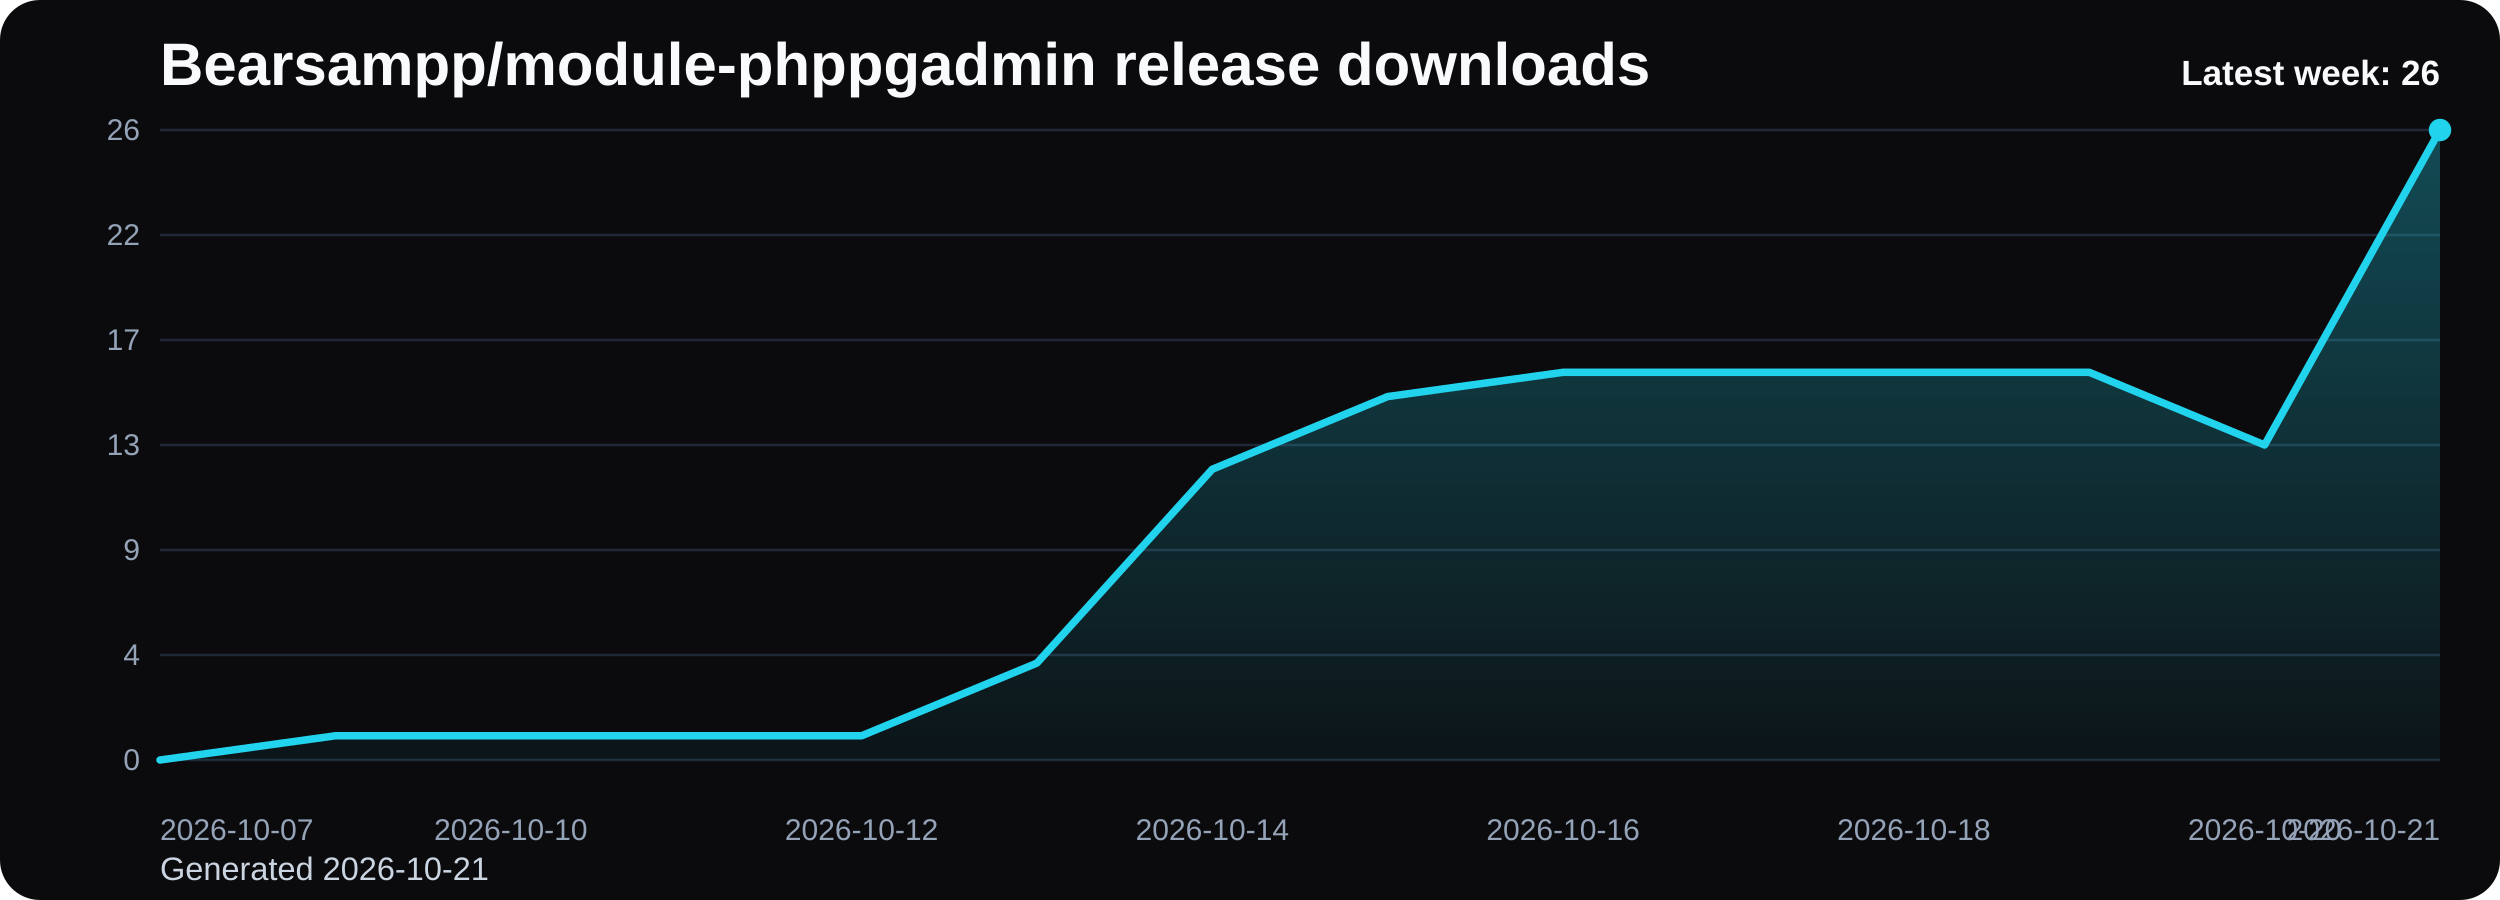
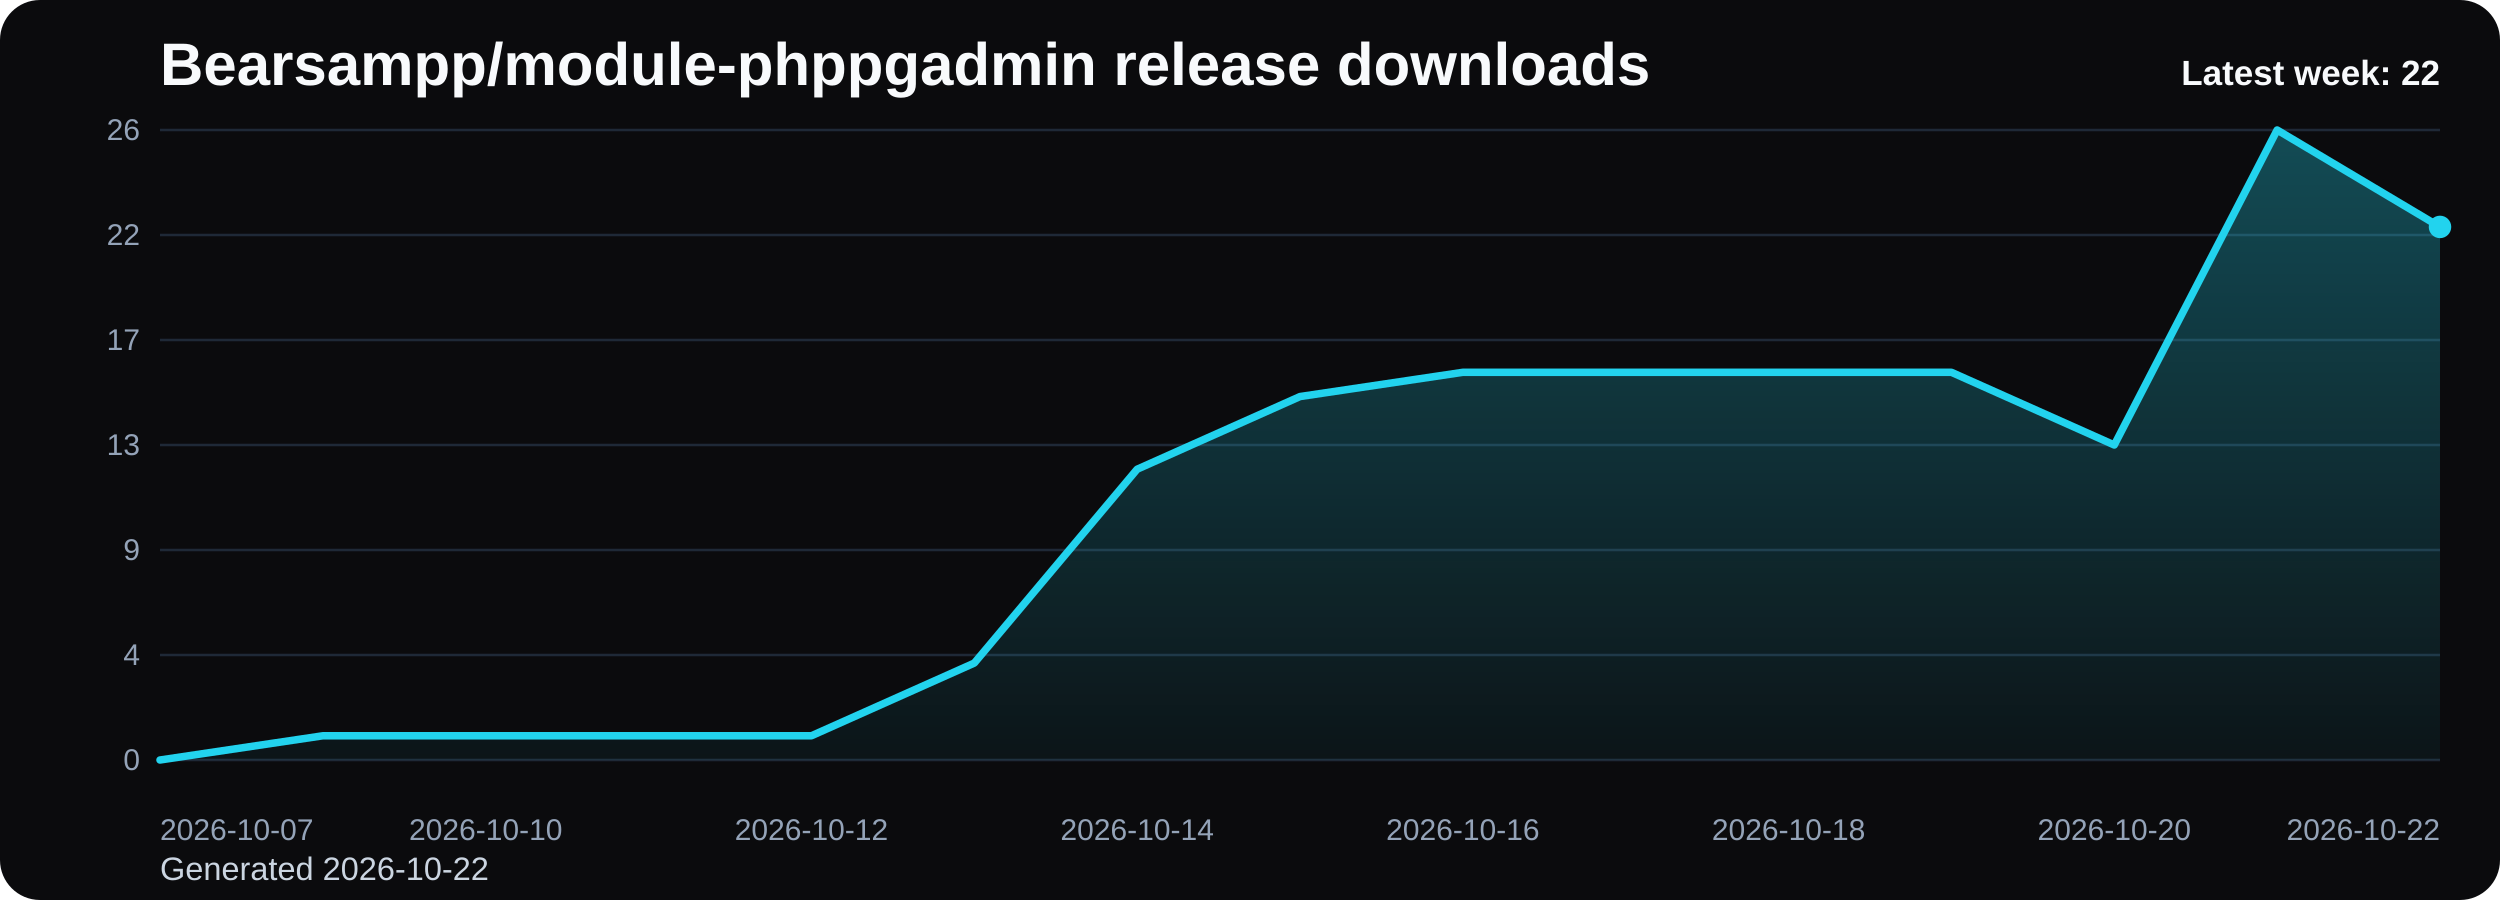
<svg xmlns="http://www.w3.org/2000/svg" viewBox="0 0 1000 360" role="img" aria-label="Bearsampp/module-phppgadmin release downloads chart">
  <defs>
    <linearGradient id="fill-weekly-black" x1="0" y1="0" x2="0" y2="1">
      <stop offset="0%" stop-color="#22d3ee" stop-opacity="0.32" />
      <stop offset="100%" stop-color="#22d3ee" stop-opacity="0.05" />
    </linearGradient>
    <style>
      .bg { fill: #0b0b0d; }
      .title { font: 700 24px Arial, sans-serif; fill: #f8fafc; }
      .sub { font: 400 13px Arial, sans-serif; fill: #cbd5e1; }
      .grid { stroke: #1f2937; stroke-width: 1; }
      .axis { font: 400 12px Arial, sans-serif; fill: #94a3b8; }
      .line { fill: none; stroke: #22d3ee; stroke-width: 3; stroke-linecap: round; stroke-linejoin: round; }
      .dot { fill: #22d3ee; }
      .value { font: 600 11px Arial, sans-serif; fill: #cbd5e1; }
      .latest { font: 700 14px Arial, sans-serif; fill: #f8fafc; }
    </style>
  </defs>
  <rect class="bg" x="0" y="0" width="1000" height="360" rx="16" />
  <text class="title" x="64" y="34">Bearsampp/module-phppgadmin release downloads</text>
-   <text class="sub" x="64" y="352">Generated 2026-10-21</text>
+   <text class="sub" x="64" y="352">Generated 2026-10-22</text>
  <line x1="64" y1="52.00" x2="976" y2="52.00" class="grid" />
  <text x="56" y="56.00" text-anchor="end" class="axis">26</text>
  <line x1="64" y1="94.00" x2="976" y2="94.00" class="grid" />
  <text x="56" y="98.00" text-anchor="end" class="axis">22</text>
  <line x1="64" y1="136.00" x2="976" y2="136.00" class="grid" />
  <text x="56" y="140.00" text-anchor="end" class="axis">17</text>
  <line x1="64" y1="178.00" x2="976" y2="178.00" class="grid" />
  <text x="56" y="182.00" text-anchor="end" class="axis">13</text>
  <line x1="64" y1="220.00" x2="976" y2="220.00" class="grid" />
  <text x="56" y="224.00" text-anchor="end" class="axis">9</text>
  <line x1="64" y1="262.00" x2="976" y2="262.00" class="grid" />
  <text x="56" y="266.00" text-anchor="end" class="axis">4</text>
  <line x1="64" y1="304.00" x2="976" y2="304.00" class="grid" />
  <text x="56" y="308.00" text-anchor="end" class="axis">0</text>
-   <path d="M 64.00 304 L 64.00 304.00 L 134.15 294.31 L 204.31 294.31 L 274.46 294.31 L 344.62 294.31 L 414.77 265.23 L 484.92 187.69 L 555.08 158.62 L 625.23 148.92 L 695.38 148.92 L 765.54 148.92 L 835.69 148.92 L 905.85 178.00 L 976.00 52.00 L 976.00 304 Z" fill="url(#fill-weekly-black)" />
-   <polyline class="line" points="64.00,304.00 134.15,294.31 204.31,294.31 274.46,294.31 344.62,294.31 414.77,265.23 484.92,187.69 555.08,158.62 625.23,148.92 695.38,148.92 765.54,148.92 835.69,148.92 905.85,178.00 976.00,52.00" />
-   <circle class="dot" cx="976.00" cy="52.00" r="4.5" />
+   <path d="M 64.00 304 L 64.00 304.00 L 129.14 294.31 L 194.29 294.31 L 259.43 294.31 L 324.57 294.31 L 389.71 265.23 L 454.86 187.69 L 520.00 158.62 L 585.14 148.92 L 650.29 148.92 L 715.43 148.92 L 780.57 148.92 L 845.71 178.00 L 910.86 52.00 L 976.00 90.77 L 976.00 304 Z" fill="url(#fill-weekly-black)" />
+   <polyline class="line" points="64.00,304.00 129.14,294.31 194.29,294.31 259.43,294.31 324.57,294.31 389.71,265.23 454.86,187.69 520.00,158.62 585.14,148.92 650.29,148.92 715.43,148.92 780.57,148.92 845.71,178.00 910.86,52.00 976.00,90.77" />
+   <circle class="dot" cx="976.00" cy="90.77" r="4.5" />
  <text class="axis" x="64.00" y="336" text-anchor="start">2026-10-07</text>
-   <text class="axis" x="204.31" y="336" text-anchor="middle">2026-10-10</text>
-   <text class="axis" x="344.62" y="336" text-anchor="middle">2026-10-12</text>
-   <text class="axis" x="484.92" y="336" text-anchor="middle">2026-10-14</text>
-   <text class="axis" x="625.23" y="336" text-anchor="middle">2026-10-16</text>
-   <text class="axis" x="765.54" y="336" text-anchor="middle">2026-10-18</text>
-   <text class="axis" x="905.85" y="336" text-anchor="middle">2026-10-20</text>
-   <text class="axis" x="976.00" y="336" text-anchor="end">2026-10-21</text>
-   <text class="latest" x="976" y="34" text-anchor="end">Latest week: 26</text>
+   <text class="axis" x="194.29" y="336" text-anchor="middle">2026-10-10</text>
+   <text class="axis" x="324.57" y="336" text-anchor="middle">2026-10-12</text>
+   <text class="axis" x="454.86" y="336" text-anchor="middle">2026-10-14</text>
+   <text class="axis" x="585.14" y="336" text-anchor="middle">2026-10-16</text>
+   <text class="axis" x="715.43" y="336" text-anchor="middle">2026-10-18</text>
+   <text class="axis" x="845.71" y="336" text-anchor="middle">2026-10-20</text>
+   <text class="axis" x="976.00" y="336" text-anchor="end">2026-10-22</text>
+   <text class="latest" x="976" y="34" text-anchor="end">Latest week: 22</text>
</svg>
